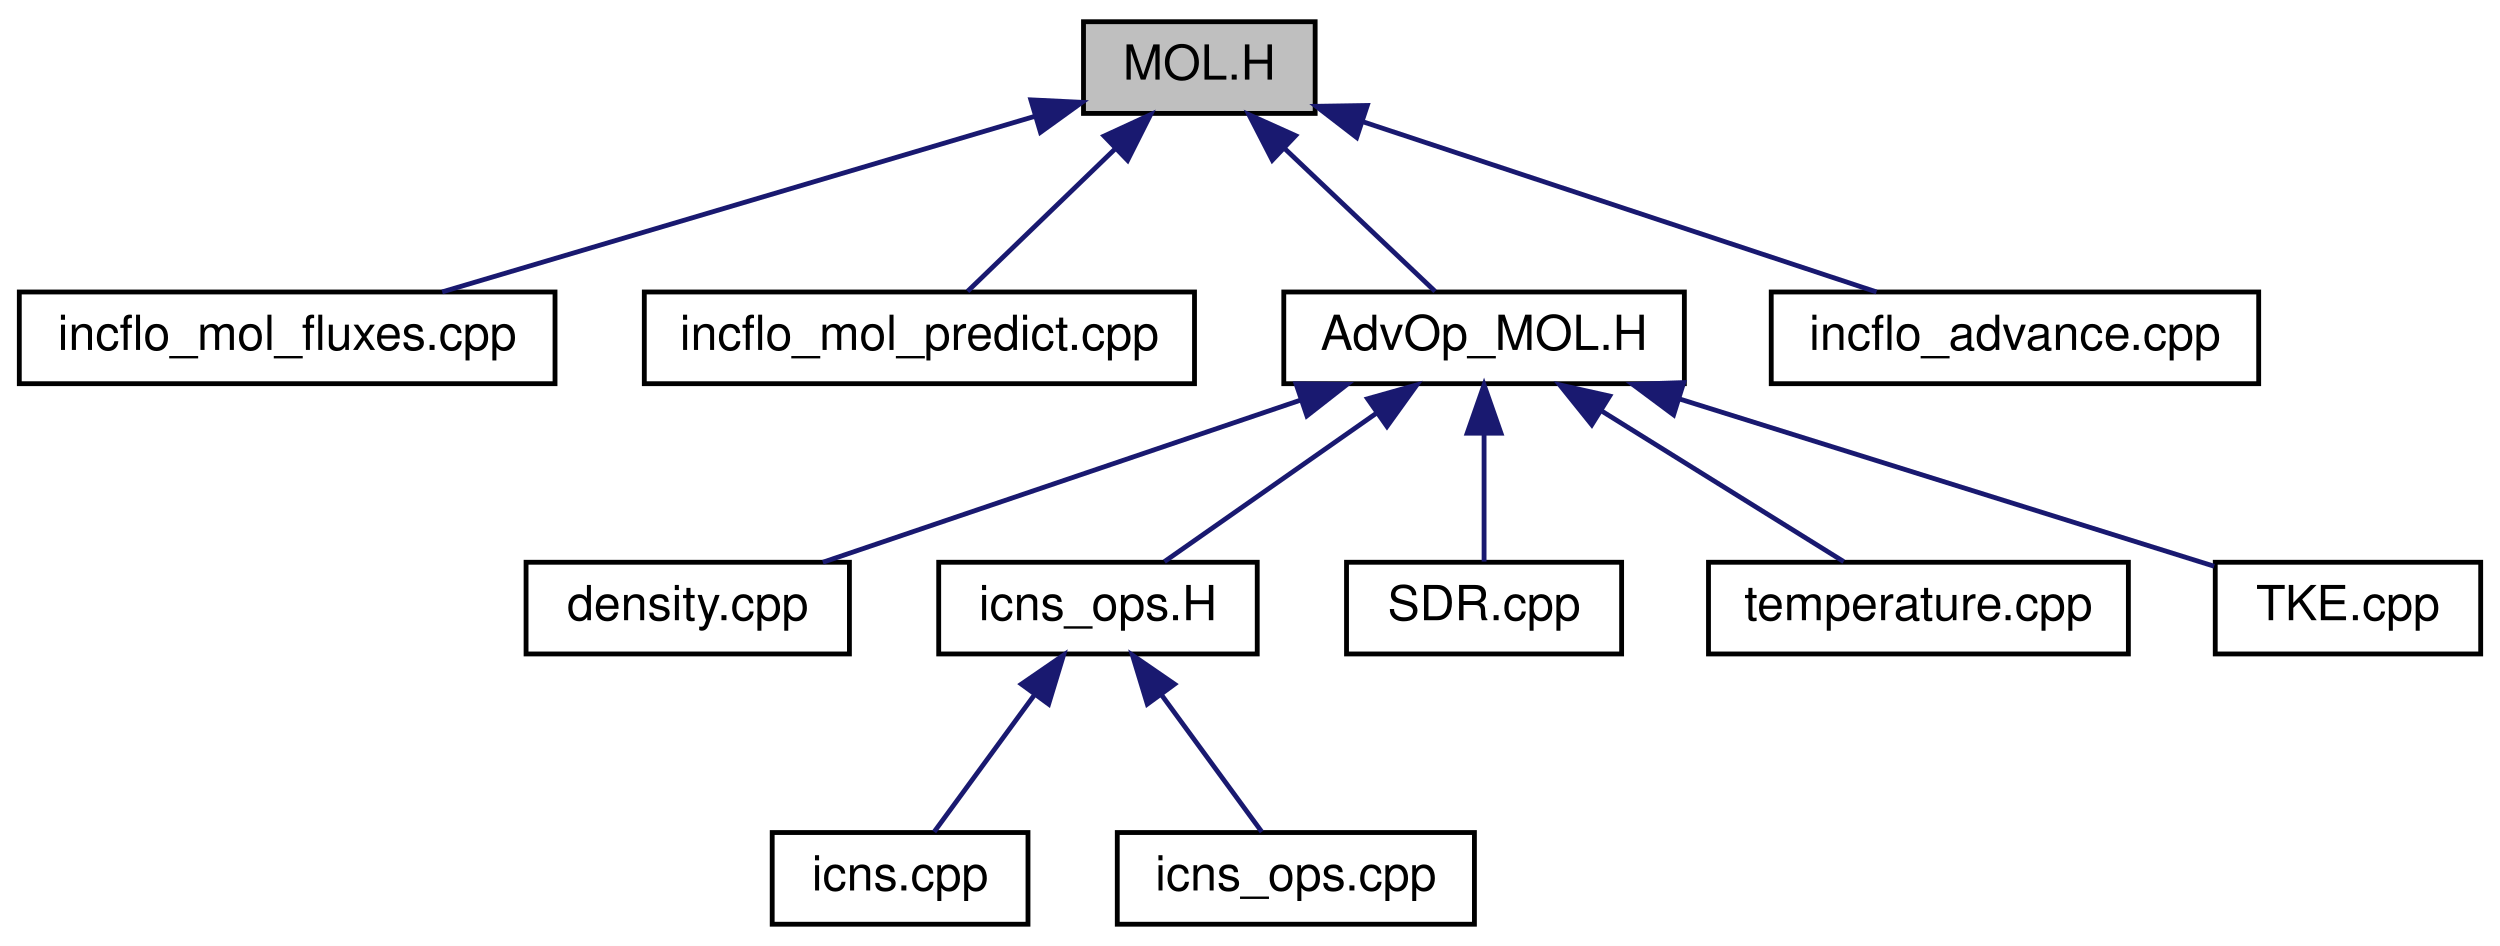
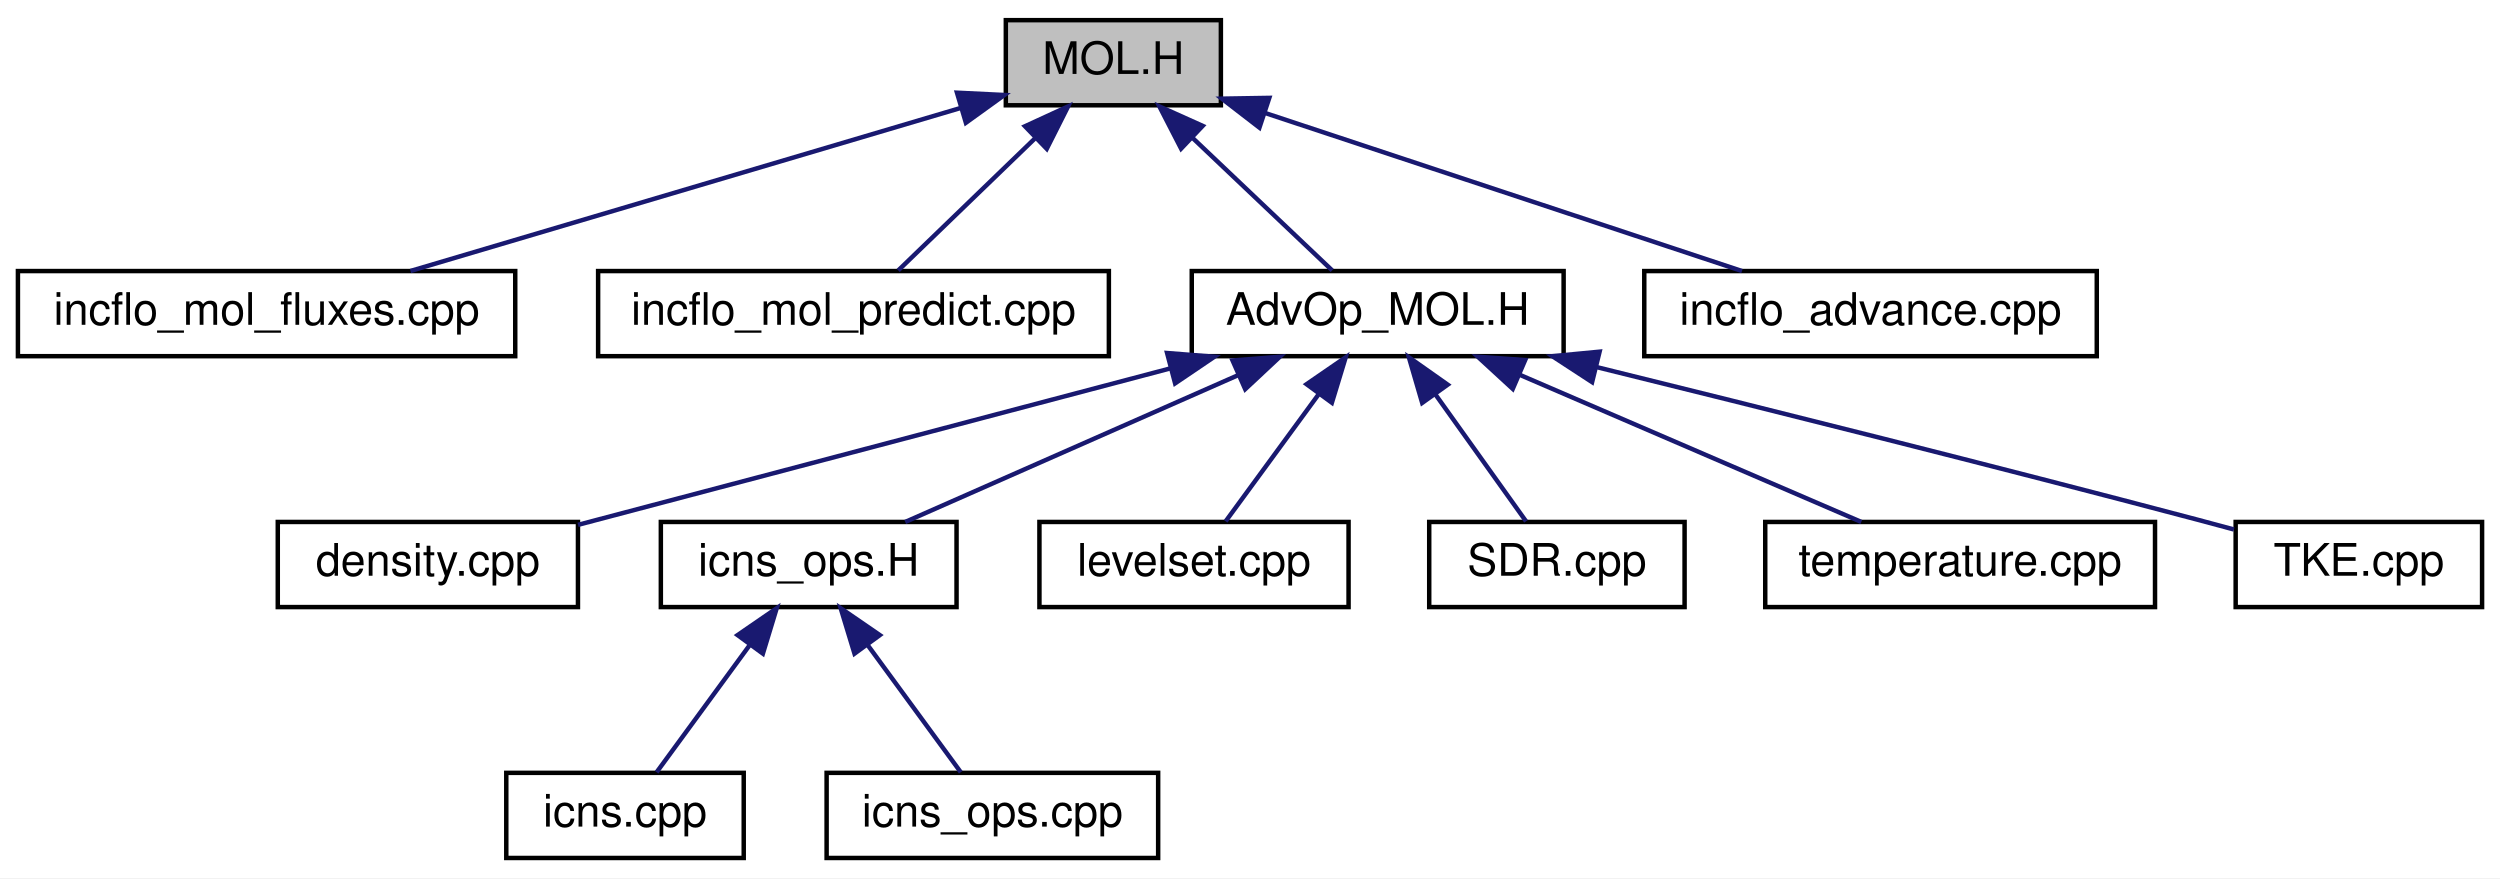
- <svg xmlns="http://www.w3.org/2000/svg" xmlns:xlink="http://www.w3.org/1999/xlink" width="518pt" height="196pt" viewBox="0.00 0.00 518.00 196.00">
+ <svg xmlns="http://www.w3.org/2000/svg" xmlns:xlink="http://www.w3.org/1999/xlink" width="558pt" height="196pt" viewBox="0.00 0.00 558.00 196.00">
  <g id="graph0" class="graph" transform="scale(1 1) rotate(0) translate(4 192)">
-     <polygon fill="#ffffff" stroke="transparent" points="-4,4 -4,-192 514,-192 514,4 -4,4" />
+     <polygon fill="#ffffff" stroke="transparent" points="-4,4 -4,-192 554,-192 554,4 -4,4" />
    <g id="node1" class="node">
      <polygon fill="#bfbfbf" stroke="#000000" points="220.5,-168.5 220.5,-187.5 268.5,-187.5 268.5,-168.5 220.5,-168.5" />
      <text text-anchor="middle" x="244.5" y="-175.5" font-family="Helvetica,sans-Serif" font-size="10.00" fill="#000000">MOL.H</text>
    </g>
    <g id="node2" class="node">
      <g id="a_node2">
        <a xlink:href="incflo__mol__fluxes_8cpp.html" target="_top" xlink:title="incflo_mol_fluxes.cpp">
          <polygon fill="#ffffff" stroke="#000000" points="0,-112.5 0,-131.5 111,-131.5 111,-112.5 0,-112.5" />
          <text text-anchor="middle" x="55.5" y="-119.5" font-family="Helvetica,sans-Serif" font-size="10.00" fill="#000000">incflo_mol_fluxes.cpp</text>
        </a>
      </g>
    </g>
    <g id="edge1" class="edge">
      <path fill="none" stroke="#191970" d="M210.442,-167.909C175.569,-157.576 121.774,-141.637 87.622,-131.518" />
      <polygon fill="#191970" stroke="#191970" points="209.596,-171.309 220.179,-170.794 211.585,-164.597 209.596,-171.309" />
    </g>
    <g id="node3" class="node">
      <g id="a_node3">
        <a xlink:href="incflo__mol__predict_8cpp.html" target="_top" xlink:title="incflo_mol_predict.cpp">
          <polygon fill="#ffffff" stroke="#000000" points="129.5,-112.5 129.5,-131.5 243.5,-131.5 243.5,-112.5 129.5,-112.5" />
          <text text-anchor="middle" x="186.5" y="-119.5" font-family="Helvetica,sans-Serif" font-size="10.00" fill="#000000">incflo_mol_predict.cpp</text>
        </a>
      </g>
    </g>
    <g id="edge2" class="edge">
      <path fill="none" stroke="#191970" d="M226.971,-161.075C216.992,-151.44 204.852,-139.72 196.487,-131.643" />
      <polygon fill="#191970" stroke="#191970" points="224.772,-163.817 234.397,-168.245 229.634,-158.782 224.772,-163.817" />
    </g>
    <g id="node4" class="node">
      <g id="a_node4">
        <a xlink:href="_adv_op___m_o_l_8_h.html" target="_top" xlink:title="AdvOp_MOL.H">
          <polygon fill="#ffffff" stroke="#000000" points="262,-112.5 262,-131.5 345,-131.5 345,-112.5 262,-112.5" />
          <text text-anchor="middle" x="303.5" y="-119.5" font-family="Helvetica,sans-Serif" font-size="10.00" fill="#000000">AdvOp_MOL.H</text>
        </a>
      </g>
    </g>
    <g id="edge3" class="edge">
      <path fill="none" stroke="#191970" d="M262.031,-161.361C272.238,-151.673 284.747,-139.799 293.341,-131.643" />
      <polygon fill="#191970" stroke="#191970" points="259.621,-158.823 254.777,-168.245 264.44,-163.9 259.621,-158.823" />
    </g>
-     <g id="node12" class="node">
-       <g id="a_node12">
+     <g id="node13" class="node">
+       <g id="a_node13">
        <a xlink:href="incflo__advance_8cpp.html" target="_top" xlink:title="incflo_advance.cpp">
          <polygon fill="#ffffff" stroke="#000000" points="363,-112.5 363,-131.5 464,-131.5 464,-112.5 363,-112.5" />
          <text text-anchor="middle" x="413.5" y="-119.5" font-family="Helvetica,sans-Serif" font-size="10.00" fill="#000000">incflo_advance.cpp</text>
        </a>
      </g>
    </g>
-     <g id="edge11" class="edge">
+     <g id="edge12" class="edge">
      <path fill="none" stroke="#191970" d="M278.291,-166.803C309.495,-156.463 355.34,-141.272 384.808,-131.508" />
      <polygon fill="#191970" stroke="#191970" points="277.105,-163.509 268.714,-169.977 279.307,-170.153 277.105,-163.509" />
    </g>
    <g id="node5" class="node">
      <g id="a_node5">
        <a xlink:href="density_8cpp.html" target="_top" xlink:title="density.cpp">
-           <polygon fill="#ffffff" stroke="#000000" points="105,-56.5 105,-75.5 172,-75.5 172,-56.5 105,-56.5" />
-           <text text-anchor="middle" x="138.5" y="-63.5" font-family="Helvetica,sans-Serif" font-size="10.00" fill="#000000">density.cpp</text>
+           <polygon fill="#ffffff" stroke="#000000" points="58,-56.5 58,-75.5 125,-75.5 125,-56.5 58,-56.5" />
+           <text text-anchor="middle" x="91.5" y="-63.5" font-family="Helvetica,sans-Serif" font-size="10.00" fill="#000000">density.cpp</text>
        </a>
      </g>
    </g>
    <g id="edge4" class="edge">
-       <path fill="none" stroke="#191970" d="M265.364,-109.057C235.167,-98.808 193.684,-84.729 166.494,-75.501" />
-       <polygon fill="#191970" stroke="#191970" points="264.541,-112.474 275.135,-112.373 266.791,-105.845 264.541,-112.474" />
+       <path fill="none" stroke="#191970" d="M257.297,-109.796C217.399,-99.256 160.703,-84.28 125.025,-74.856" />
+       <polygon fill="#191970" stroke="#191970" points="256.494,-113.203 267.056,-112.373 258.281,-106.435 256.494,-113.203" />
    </g>
    <g id="node6" class="node">
      <g id="a_node6">
        <a xlink:href="icns__ops_8_h.html" target="_top" xlink:title="icns_ops.H">
-           <polygon fill="#ffffff" stroke="#000000" points="190.5,-56.5 190.5,-75.5 256.5,-75.5 256.5,-56.5 190.5,-56.5" />
-           <text text-anchor="middle" x="223.5" y="-63.5" font-family="Helvetica,sans-Serif" font-size="10.00" fill="#000000">icns_ops.H</text>
+           <polygon fill="#ffffff" stroke="#000000" points="143.5,-56.5 143.5,-75.5 209.5,-75.5 209.5,-56.5 143.5,-56.5" />
+           <text text-anchor="middle" x="176.5" y="-63.5" font-family="Helvetica,sans-Serif" font-size="10.00" fill="#000000">icns_ops.H</text>
        </a>
      </g>
    </g>
    <g id="edge5" class="edge">
-       <path fill="none" stroke="#191970" d="M281.343,-106.49C267.228,-96.61 249.385,-84.119 237.275,-75.643" />
-       <polygon fill="#191970" stroke="#191970" points="279.366,-109.378 289.565,-112.246 283.38,-103.644 279.366,-109.378" />
+       <path fill="none" stroke="#191970" d="M272.311,-108.247C249.246,-98.077 218.429,-84.488 198.047,-75.501" />
+       <polygon fill="#191970" stroke="#191970" points="271.106,-111.541 281.668,-112.373 273.93,-105.136 271.106,-111.541" />
    </g>
    <g id="node9" class="node">
      <g id="a_node9">
-         <a xlink:href="_s_d_r_8cpp.html" target="_top" xlink:title="SDR.cpp">
-           <polygon fill="#ffffff" stroke="#000000" points="275,-56.5 275,-75.5 332,-75.5 332,-56.5 275,-56.5" />
-           <text text-anchor="middle" x="303.5" y="-63.5" font-family="Helvetica,sans-Serif" font-size="10.00" fill="#000000">SDR.cpp</text>
+         <a xlink:href="levelset_8cpp.html" target="_top" xlink:title="levelset.cpp">
+           <polygon fill="#ffffff" stroke="#000000" points="228,-56.5 228,-75.5 297,-75.5 297,-56.5 228,-56.5" />
+           <text text-anchor="middle" x="262.5" y="-63.5" font-family="Helvetica,sans-Serif" font-size="10.00" fill="#000000">levelset.cpp</text>
        </a>
      </g>
    </g>
    <g id="edge8" class="edge">
-       <path fill="none" stroke="#191970" d="M303.5,-102.157C303.5,-93.155 303.5,-82.92 303.5,-75.643" />
-       <polygon fill="#191970" stroke="#191970" points="300,-102.246 303.5,-112.246 307,-102.246 300,-102.246" />
+       <path fill="none" stroke="#191970" d="M290.264,-103.921C283.379,-94.518 275.239,-83.4 269.56,-75.643" />
+       <polygon fill="#191970" stroke="#191970" points="287.627,-106.245 296.358,-112.246 293.275,-102.109 287.627,-106.245" />
    </g>
    <g id="node10" class="node">
      <g id="a_node10">
-         <a xlink:href="temperature_8cpp.html" target="_top" xlink:title="temperature.cpp">
-           <polygon fill="#ffffff" stroke="#000000" points="350,-56.5 350,-75.5 437,-75.5 437,-56.5 350,-56.5" />
-           <text text-anchor="middle" x="393.5" y="-63.5" font-family="Helvetica,sans-Serif" font-size="10.00" fill="#000000">temperature.cpp</text>
+         <a xlink:href="_s_d_r_8cpp.html" target="_top" xlink:title="SDR.cpp">
+           <polygon fill="#ffffff" stroke="#000000" points="315,-56.5 315,-75.5 372,-75.5 372,-56.5 315,-56.5" />
+           <text text-anchor="middle" x="343.5" y="-63.5" font-family="Helvetica,sans-Serif" font-size="10.00" fill="#000000">SDR.cpp</text>
        </a>
      </g>
    </g>
    <g id="edge9" class="edge">
-       <path fill="none" stroke="#191970" d="M327.978,-106.769C343.927,-96.846 364.251,-84.199 378.003,-75.643" />
-       <polygon fill="#191970" stroke="#191970" points="325.818,-103.991 319.177,-112.246 329.517,-109.934 325.818,-103.991" />
+       <path fill="none" stroke="#191970" d="M316.414,-103.921C323.13,-94.518 331.072,-83.4 336.612,-75.643" />
+       <polygon fill="#191970" stroke="#191970" points="313.432,-102.074 310.467,-112.246 319.128,-106.142 313.432,-102.074" />
    </g>
    <g id="node11" class="node">
      <g id="a_node11">
-         <a xlink:href="_t_k_e_8cpp.html" target="_top" xlink:title="TKE.cpp">
-           <polygon fill="#ffffff" stroke="#000000" points="455,-56.5 455,-75.5 510,-75.5 510,-56.5 455,-56.5" />
-           <text text-anchor="middle" x="482.5" y="-63.5" font-family="Helvetica,sans-Serif" font-size="10.00" fill="#000000">TKE.cpp</text>
+         <a xlink:href="temperature_8cpp.html" target="_top" xlink:title="temperature.cpp">
+           <polygon fill="#ffffff" stroke="#000000" points="390,-56.5 390,-75.5 477,-75.5 477,-56.5 390,-56.5" />
+           <text text-anchor="middle" x="433.5" y="-63.5" font-family="Helvetica,sans-Serif" font-size="10.00" fill="#000000">temperature.cpp</text>
        </a>
      </g>
    </g>
    <g id="edge10" class="edge">
-       <path fill="none" stroke="#191970" d="M343.861,-109.373C377.687,-98.791 425.083,-83.963 454.773,-74.674" />
-       <polygon fill="#191970" stroke="#191970" points="342.77,-106.047 334.271,-112.373 344.86,-112.728 342.77,-106.047" />
+       <path fill="none" stroke="#191970" d="M335.11,-108.383C358.753,-98.198 390.488,-84.528 411.444,-75.501" />
+       <polygon fill="#191970" stroke="#191970" points="333.647,-105.203 325.848,-112.373 336.417,-111.631 333.647,-105.203" />
+     </g>
+     <g id="node12" class="node">
+       <g id="a_node12">
+         <a xlink:href="_t_k_e_8cpp.html" target="_top" xlink:title="TKE.cpp">
+           <polygon fill="#ffffff" stroke="#000000" points="495,-56.5 495,-75.5 550,-75.5 550,-56.5 495,-56.5" />
+           <text text-anchor="middle" x="522.5" y="-63.5" font-family="Helvetica,sans-Serif" font-size="10.00" fill="#000000">TKE.cpp</text>
+         </a>
+       </g>
+     </g>
+     <g id="edge11" class="edge">
+       <path fill="none" stroke="#191970" d="M352.479,-110.037C389.382,-100.939 441.196,-87.984 486.5,-76 489.134,-75.303 491.872,-74.566 494.611,-73.82" />
+       <polygon fill="#191970" stroke="#191970" points="351.357,-106.708 342.483,-112.496 353.03,-113.505 351.357,-106.708" />
    </g>
    <g id="node7" class="node">
      <g id="a_node7">
        <a xlink:href="icns_8cpp.html" target="_top" xlink:title="icns.cpp">
-           <polygon fill="#ffffff" stroke="#000000" points="156,-.5 156,-19.5 209,-19.5 209,-.5 156,-.5" />
-           <text text-anchor="middle" x="182.5" y="-7.5" font-family="Helvetica,sans-Serif" font-size="10.00" fill="#000000">icns.cpp</text>
+           <polygon fill="#ffffff" stroke="#000000" points="109,-.5 109,-19.5 162,-19.5 162,-.5 109,-.5" />
+           <text text-anchor="middle" x="135.5" y="-7.5" font-family="Helvetica,sans-Serif" font-size="10.00" fill="#000000">icns.cpp</text>
        </a>
      </g>
    </g>
    <g id="edge6" class="edge">
-       <path fill="none" stroke="#191970" d="M210.264,-47.921C203.379,-38.518 195.239,-27.4 189.56,-19.643" />
-       <polygon fill="#191970" stroke="#191970" points="207.627,-50.245 216.358,-56.245 213.275,-46.109 207.627,-50.245" />
+       <path fill="none" stroke="#191970" d="M163.264,-47.921C156.379,-38.518 148.239,-27.4 142.56,-19.643" />
+       <polygon fill="#191970" stroke="#191970" points="160.627,-50.245 169.358,-56.245 166.275,-46.109 160.627,-50.245" />
    </g>
    <g id="node8" class="node">
      <g id="a_node8">
        <a xlink:href="icns__ops_8cpp.html" target="_top" xlink:title="icns_ops.cpp">
-           <polygon fill="#ffffff" stroke="#000000" points="227.5,-.5 227.5,-19.5 301.5,-19.5 301.5,-.5 227.5,-.5" />
-           <text text-anchor="middle" x="264.5" y="-7.5" font-family="Helvetica,sans-Serif" font-size="10.00" fill="#000000">icns_ops.cpp</text>
+           <polygon fill="#ffffff" stroke="#000000" points="180.5,-.5 180.5,-19.5 254.5,-19.5 254.5,-.5 180.5,-.5" />
+           <text text-anchor="middle" x="217.5" y="-7.5" font-family="Helvetica,sans-Serif" font-size="10.00" fill="#000000">icns_ops.cpp</text>
        </a>
      </g>
    </g>
    <g id="edge7" class="edge">
-       <path fill="none" stroke="#191970" d="M236.736,-47.921C243.621,-38.518 251.761,-27.4 257.44,-19.643" />
-       <polygon fill="#191970" stroke="#191970" points="233.725,-46.109 230.642,-56.245 239.373,-50.245 233.725,-46.109" />
+       <path fill="none" stroke="#191970" d="M189.736,-47.921C196.621,-38.518 204.761,-27.4 210.44,-19.643" />
+       <polygon fill="#191970" stroke="#191970" points="186.725,-46.109 183.642,-56.245 192.373,-50.245 186.725,-46.109" />
    </g>
  </g>
</svg>
